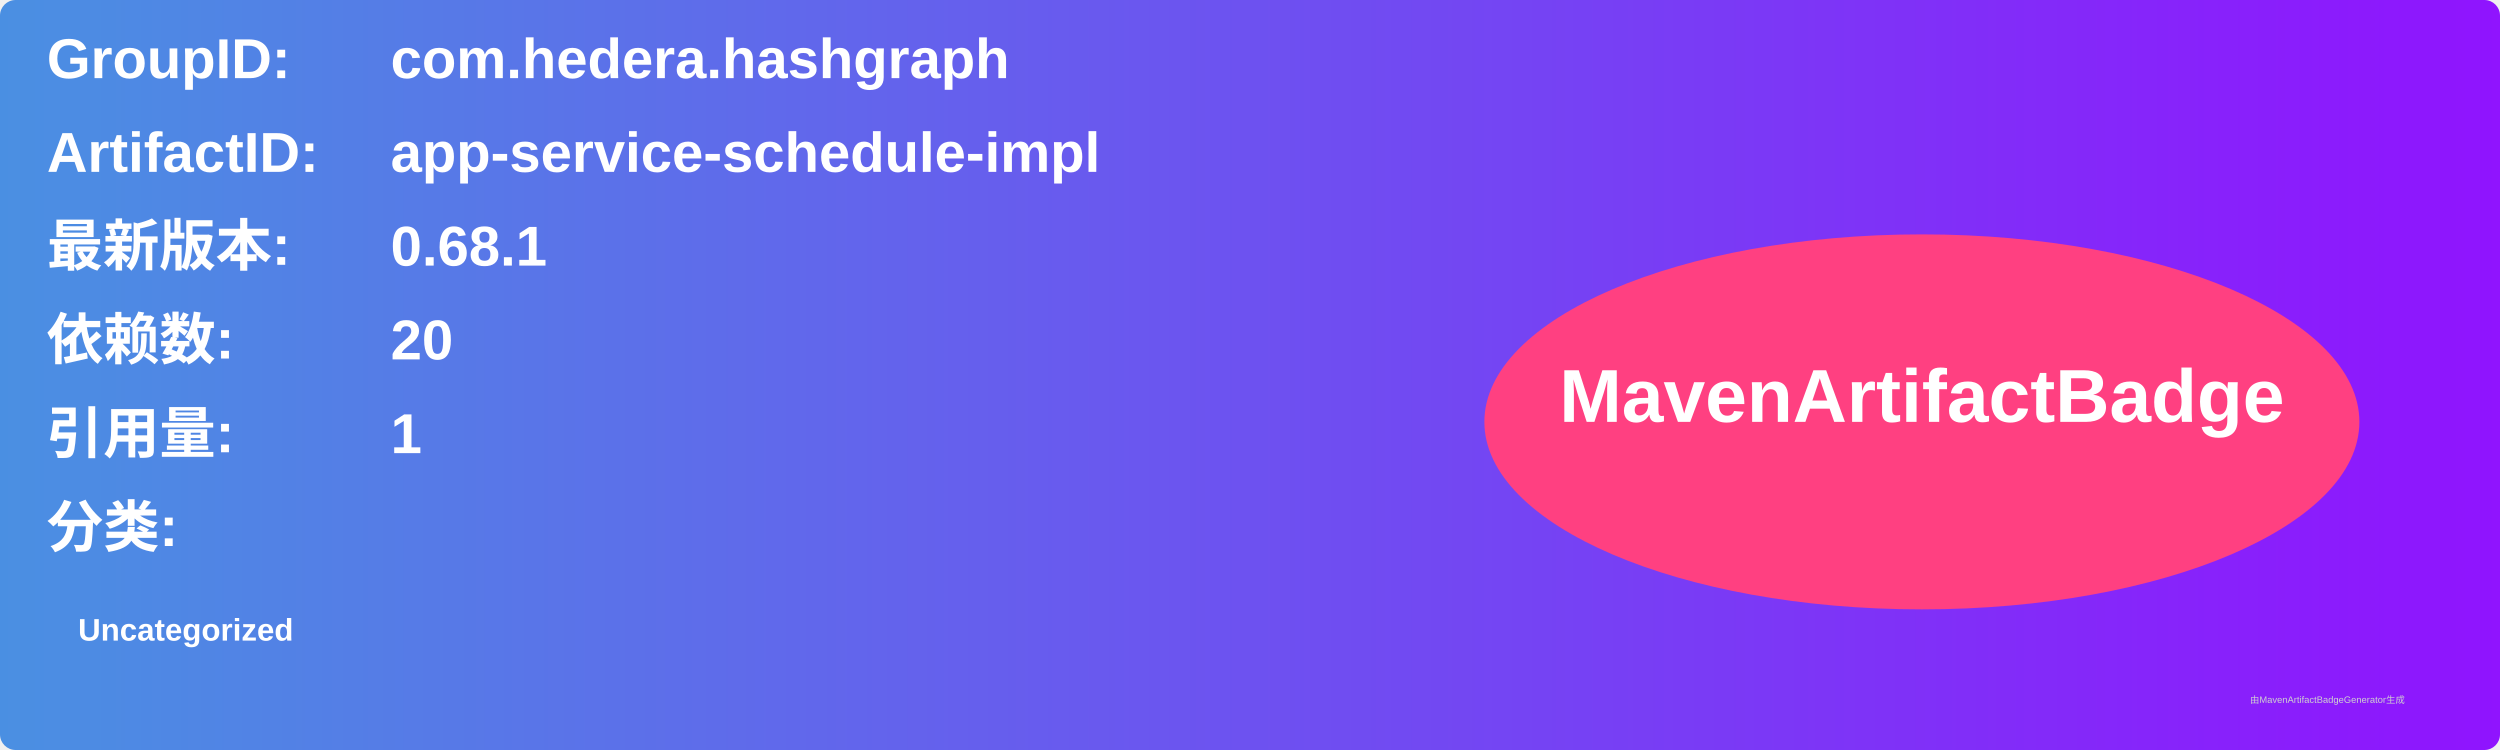
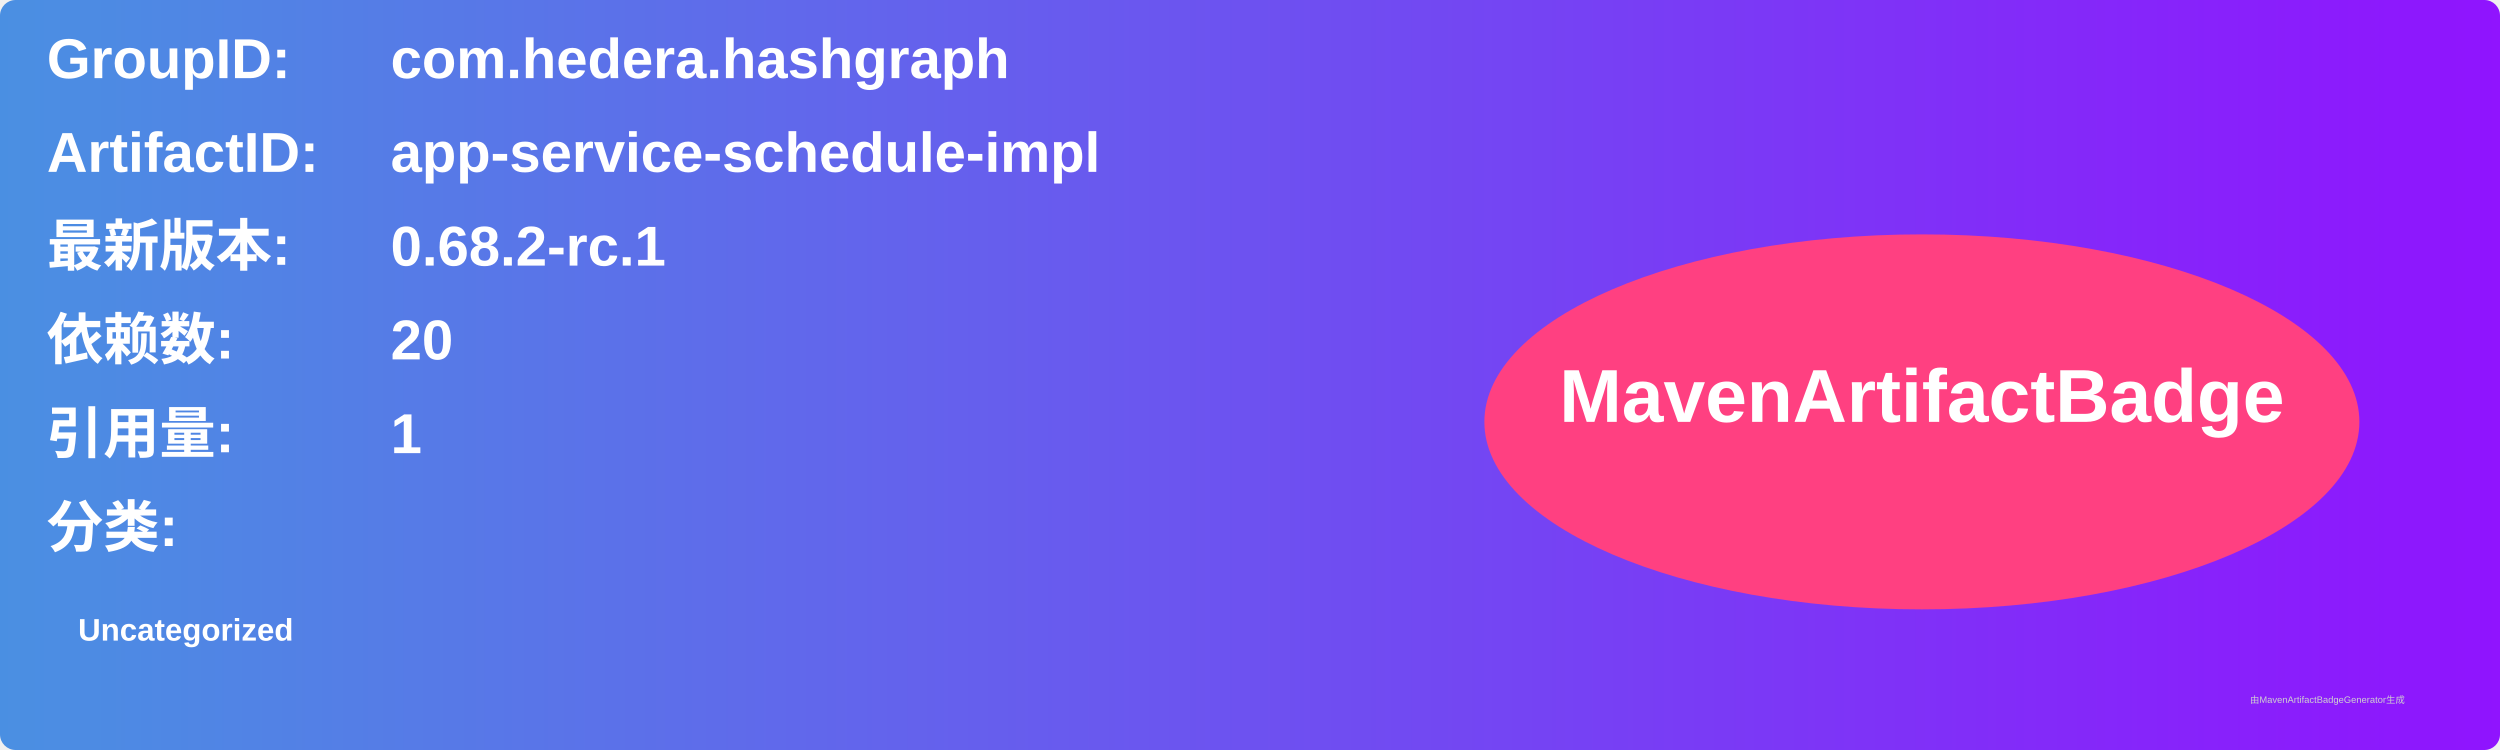
<svg xmlns="http://www.w3.org/2000/svg" width="800" height="240" viewBox="0 0 800 240">
  <linearGradient id="grad" x1="0%" y1="0%" x2="100%" y2="0%">
    <stop offset="0%" stop-color="#4a90e2" />
    <stop offset="100%" stop-color="#9013fe" />
  </linearGradient>
  <rect width="100%" height="100%" rx="5" ry="5" fill="url(#grad)" />
  <g transform="translate(15, 15)">
    <text x="0" y="10" font-family="Arial" font-size="18" fill="white" font-weight="bold" width="260">GroupID:</text>
    <text x="110" y="10" font-family="Arial" font-size="18" fill="white" font-weight="bold" width="460">com.hedera.hashgraph</text>
    <text x="0" y="40" font-family="Arial" font-size="18" fill="white" font-weight="bold" width="260">ArtifactID:</text>
    <text x="110" y="40" font-family="Arial" font-size="18" fill="white" font-weight="bold" width="460">app-service-schedule-impl</text>
    <text x="0" y="70" font-family="Arial" font-size="18" fill="white" font-weight="bold">最新版本:</text>
    <text x="110" y="70" font-family="Arial" font-size="18" fill="white" font-weight="bold">
-       <tspan font-weight="bold">0.68.1</tspan>
+       <tspan font-weight="bold">0.68.2-rc.1</tspan>
    </text>
    <text x="0" y="100" font-family="Arial" font-size="18" fill="white" font-weight="bold">依赖数: </text>
    <text x="110" y="100" font-family="Arial" font-size="18" fill="white">
      <tspan font-weight="bold">20</tspan>
    </text>
    <text x="0" y="130" font-family="Arial" font-size="18" fill="white" font-weight="bold">引用量: </text>
    <text x="110" y="130" font-family="Arial" font-size="18" fill="white">
      <tspan font-weight="bold">1</tspan>
    </text>
    <text x="0" y="160" font-family="Arial" font-size="18" fill="white" font-weight="bold">分类:</text>
    <text x="10" y="190" font-family="Arial" font-size="10" fill="white">
      <tspan font-weight="bold">Uncategorized</tspan>
    </text>
    <ellipse cx="600" cy="120" rx="140" ry="60" fill="#ff4081" />
    <text x="600" y="120" text-anchor="middle" font-family="Arial" font-size="24" fill="white" font-weight="bold">MavenArtifactBadge</text>
  </g>
  <text x="720" y="225" font-family="Arial" font-size="3" fill="#d0d0d0">由MavenArtifactBadgeGenerator生成</text>
</svg>
